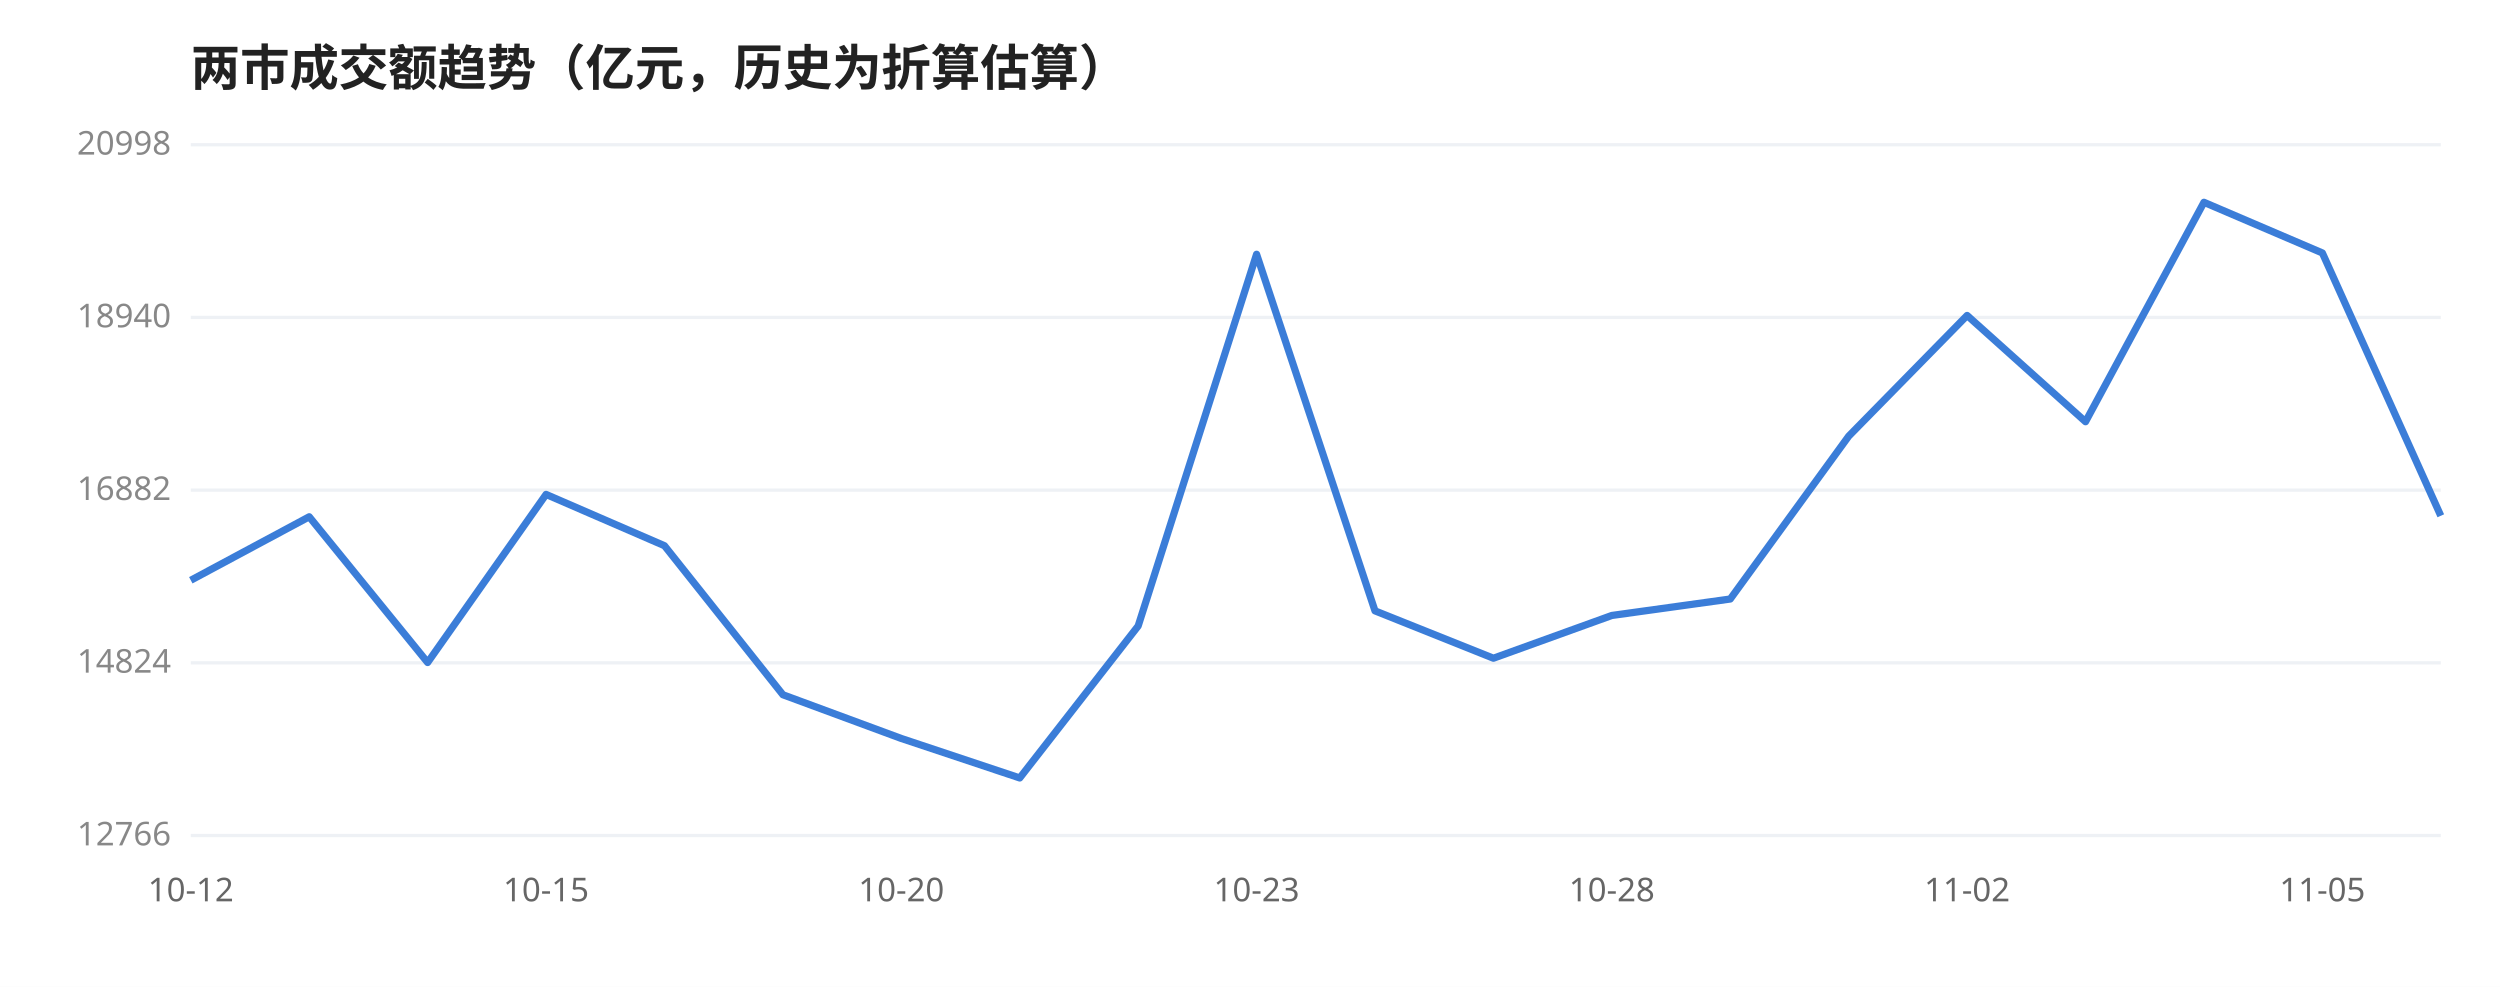
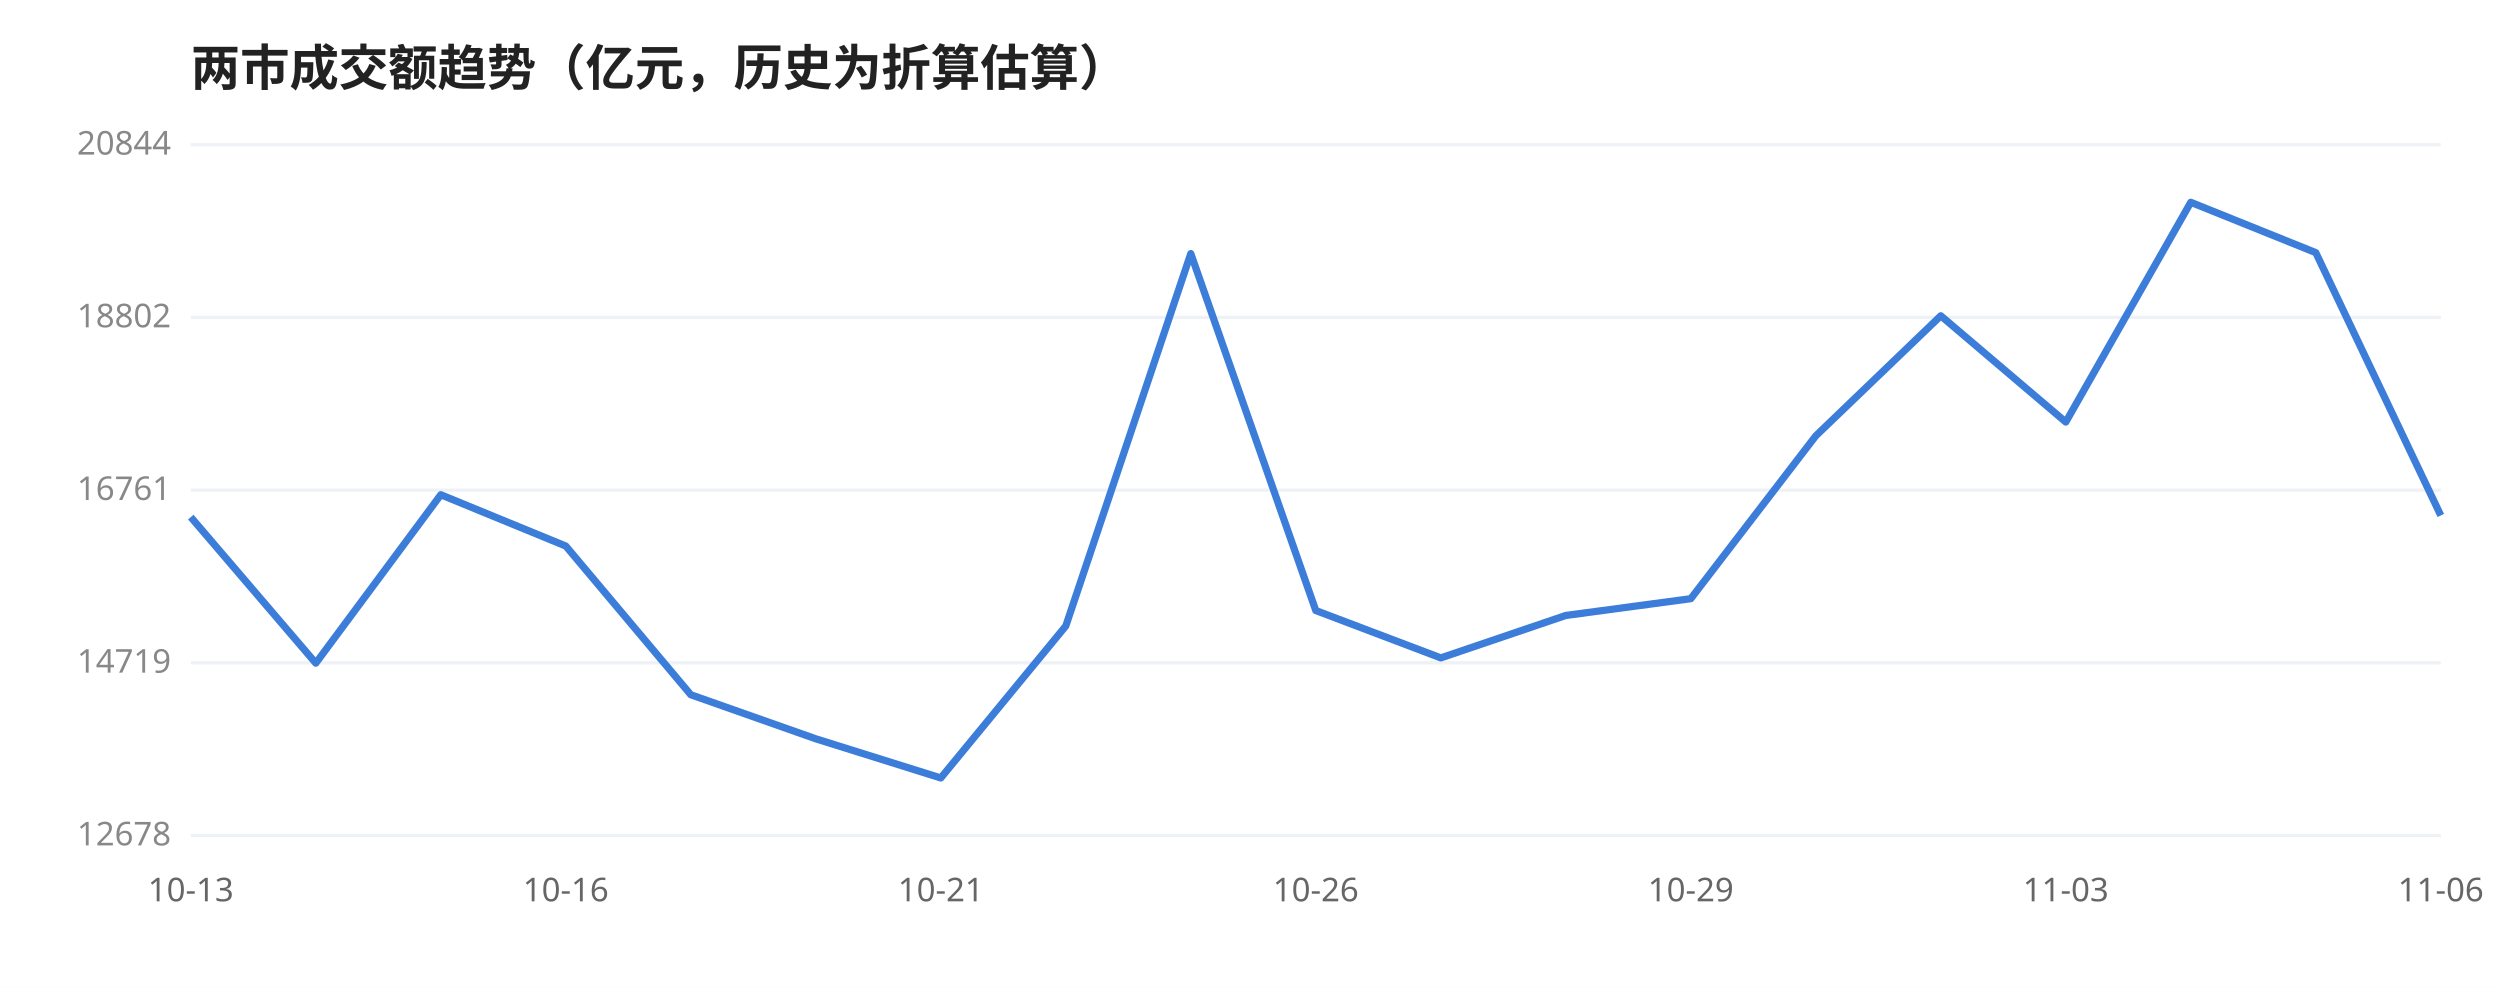
<svg xmlns="http://www.w3.org/2000/svg" viewBox="0 0 760 300" width="100%" style="max-width:760px;font-family:'WenQuanYi Micro Hei',sans-serif">
  <rect width="760" height="300" fill="#ffffff" />
  <text x="58" y="26" font-size="15" font-weight="600" fill="#222">两市成交额趋势（亿元，历史为折算估算）</text>
  <line x1="58" y1="44.0" x2="742" y2="44.0" stroke="#eef1f5" stroke-width="1" />
-   <text x="52" y="47.0" font-size="10" fill="#888" text-anchor="end">20998</text>
+   <text x="52" y="47.0" font-size="10" fill="#888" text-anchor="end">20844</text>
  <line x1="58" y1="96.5" x2="742" y2="96.5" stroke="#eef1f5" stroke-width="1" />
-   <text x="52" y="99.5" font-size="10" fill="#888" text-anchor="end">18940</text>
+   <text x="52" y="99.5" font-size="10" fill="#888" text-anchor="end">18802</text>
  <line x1="58" y1="149.0" x2="742" y2="149.0" stroke="#eef1f5" stroke-width="1" />
-   <text x="52" y="152.0" font-size="10" fill="#888" text-anchor="end">16882</text>
+   <text x="52" y="152.0" font-size="10" fill="#888" text-anchor="end">16761</text>
  <line x1="58" y1="201.5" x2="742" y2="201.5" stroke="#eef1f5" stroke-width="1" />
-   <text x="52" y="204.5" font-size="10" fill="#888" text-anchor="end">14824</text>
+   <text x="52" y="204.5" font-size="10" fill="#888" text-anchor="end">14719</text>
  <line x1="58" y1="254.0" x2="742" y2="254.0" stroke="#eef1f5" stroke-width="1" />
-   <text x="52" y="257.0" font-size="10" fill="#888" text-anchor="end">12766</text>
-   <polyline points="58.0,176.4 94.0,157.1 130.0,201.4 166.0,150.3 202.0,165.9 238.0,211.2 274.0,224.5 310.0,236.5 346.0,190.3 382.0,77.3 418.0,185.7 454.0,200.1 490.0,187.1 526.0,182.1 562.0,132.6 598.0,95.9 634.0,128.2 670.0,61.5 706.0,76.9 742.0,156.8" fill="none" stroke="#3b7dd8" stroke-width="2.2" stroke-linejoin="round" />
-   <text x="58.0" y="274" font-size="10" fill="#666" text-anchor="middle">10-12</text>
-   <text x="166.0" y="274" font-size="10" fill="#666" text-anchor="middle">10-15</text>
-   <text x="274.0" y="274" font-size="10" fill="#666" text-anchor="middle">10-20</text>
-   <text x="382.0" y="274" font-size="10" fill="#666" text-anchor="middle">10-23</text>
-   <text x="490.0" y="274" font-size="10" fill="#666" text-anchor="middle">10-28</text>
-   <text x="598.0" y="274" font-size="10" fill="#666" text-anchor="middle">11-02</text>
-   <text x="706.0" y="274" font-size="10" fill="#666" text-anchor="middle">11-05</text>
+   <text x="52" y="257.0" font-size="10" fill="#888" text-anchor="end">12678</text>
+   <polyline points="58.0,157.2 96.0,201.6 134.0,150.4 172.0,166.0 210.0,211.2 248.0,224.6 286.0,236.5 324.0,190.3 362.0,77.1 400.0,185.6 438.0,200.0 476.0,187.1 514.0,182.0 552.0,132.5 590.0,96.0 628.0,128.3 666.0,61.5 704.0,76.8 742.0,156.7" fill="none" stroke="#3b7dd8" stroke-width="2.2" stroke-linejoin="round" />
+   <text x="58.0" y="274" font-size="10" fill="#666" text-anchor="middle">10-13</text>
+   <text x="172.0" y="274" font-size="10" fill="#666" text-anchor="middle">10-16</text>
+   <text x="286.0" y="274" font-size="10" fill="#666" text-anchor="middle">10-21</text>
+   <text x="400.0" y="274" font-size="10" fill="#666" text-anchor="middle">10-26</text>
+   <text x="514.0" y="274" font-size="10" fill="#666" text-anchor="middle">10-29</text>
+   <text x="628.0" y="274" font-size="10" fill="#666" text-anchor="middle">11-03</text>
+   <text x="742.0" y="274" font-size="10" fill="#666" text-anchor="middle">11-06</text>
</svg>
